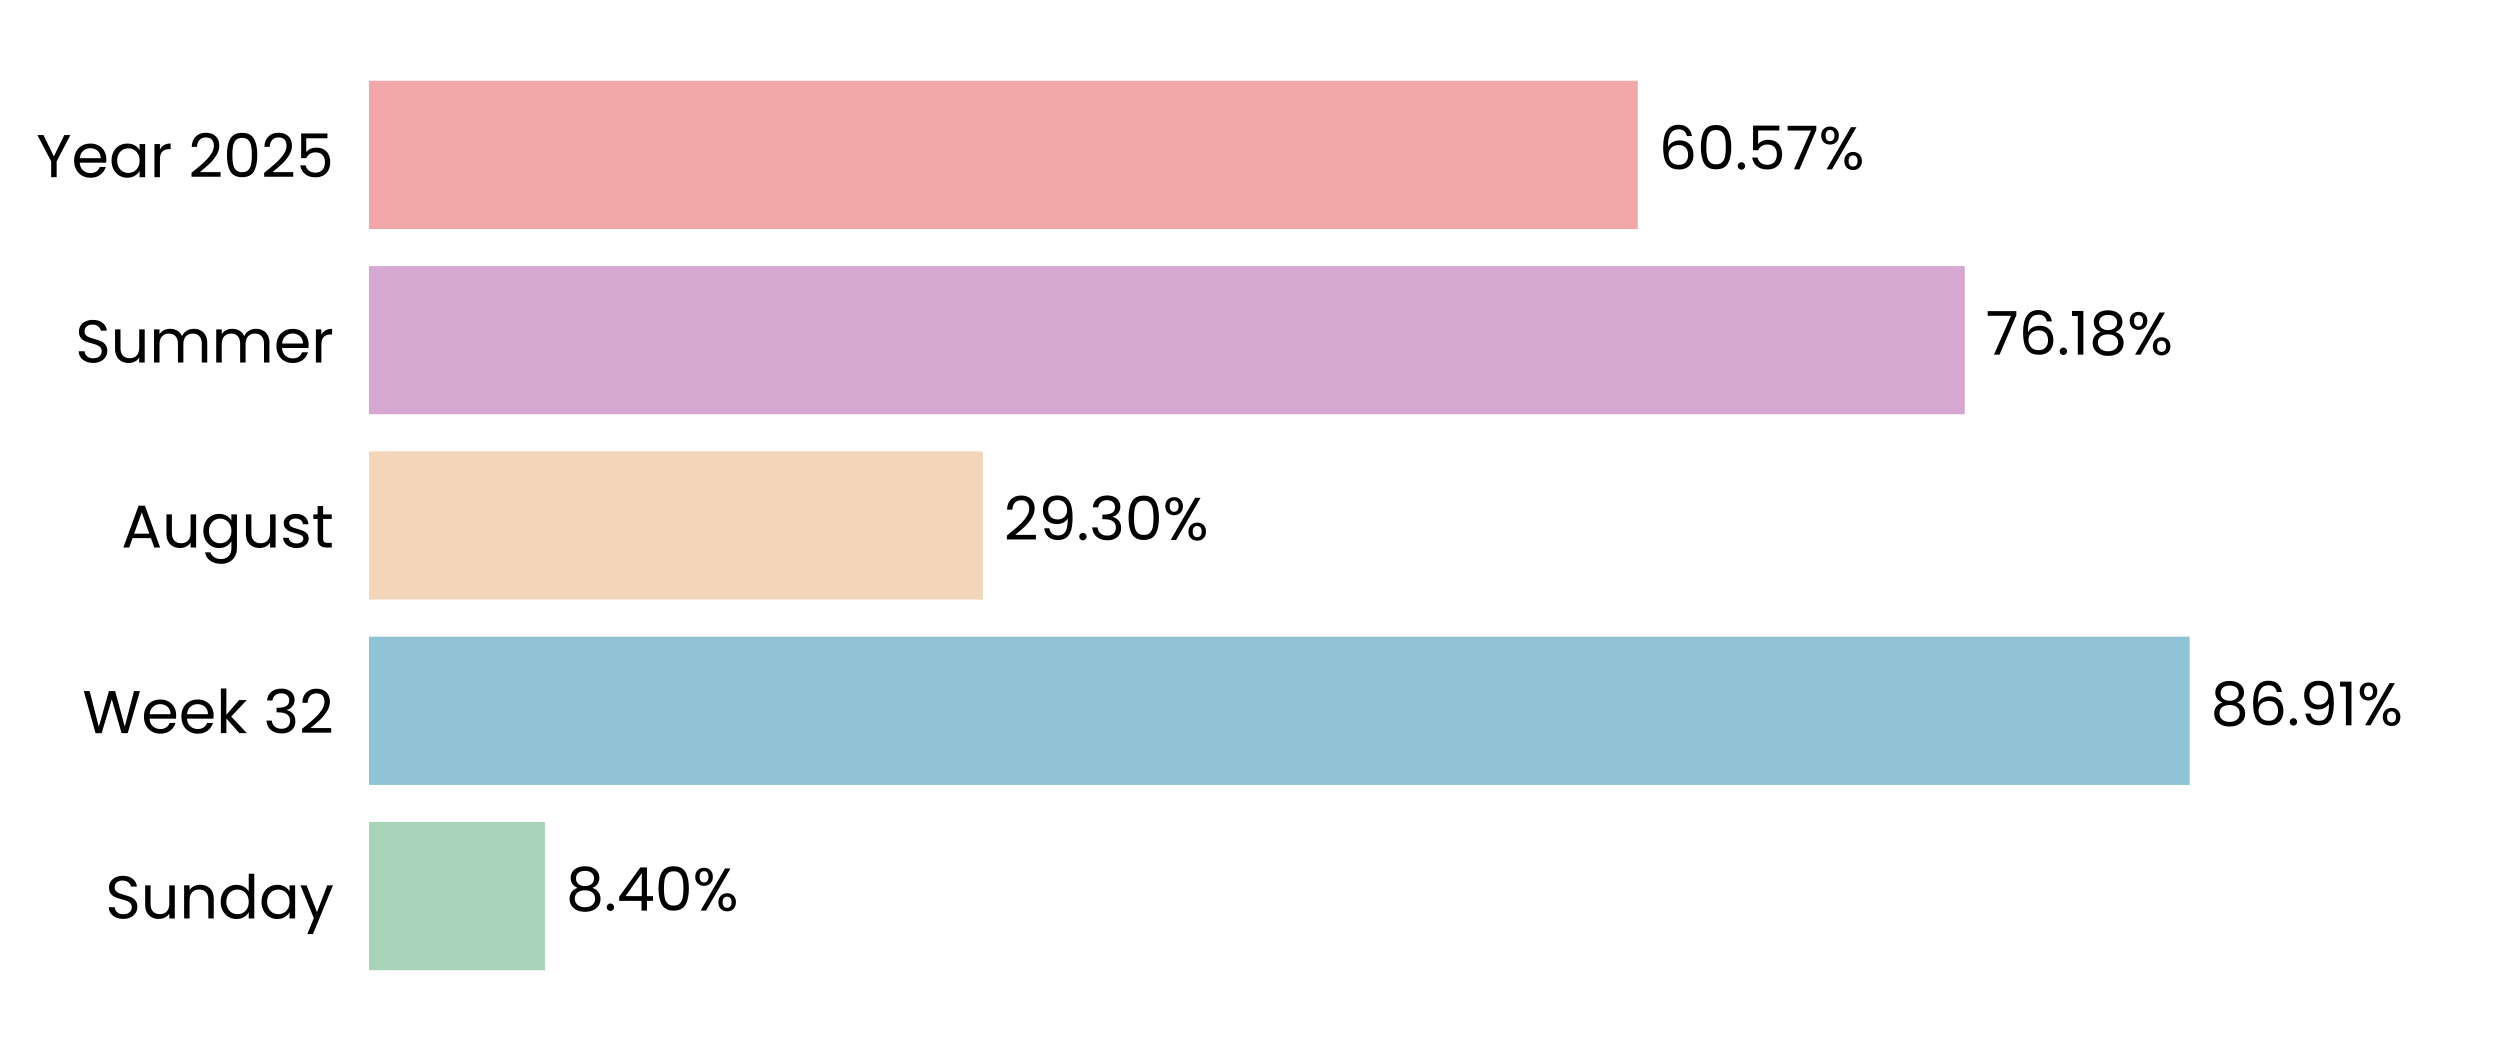
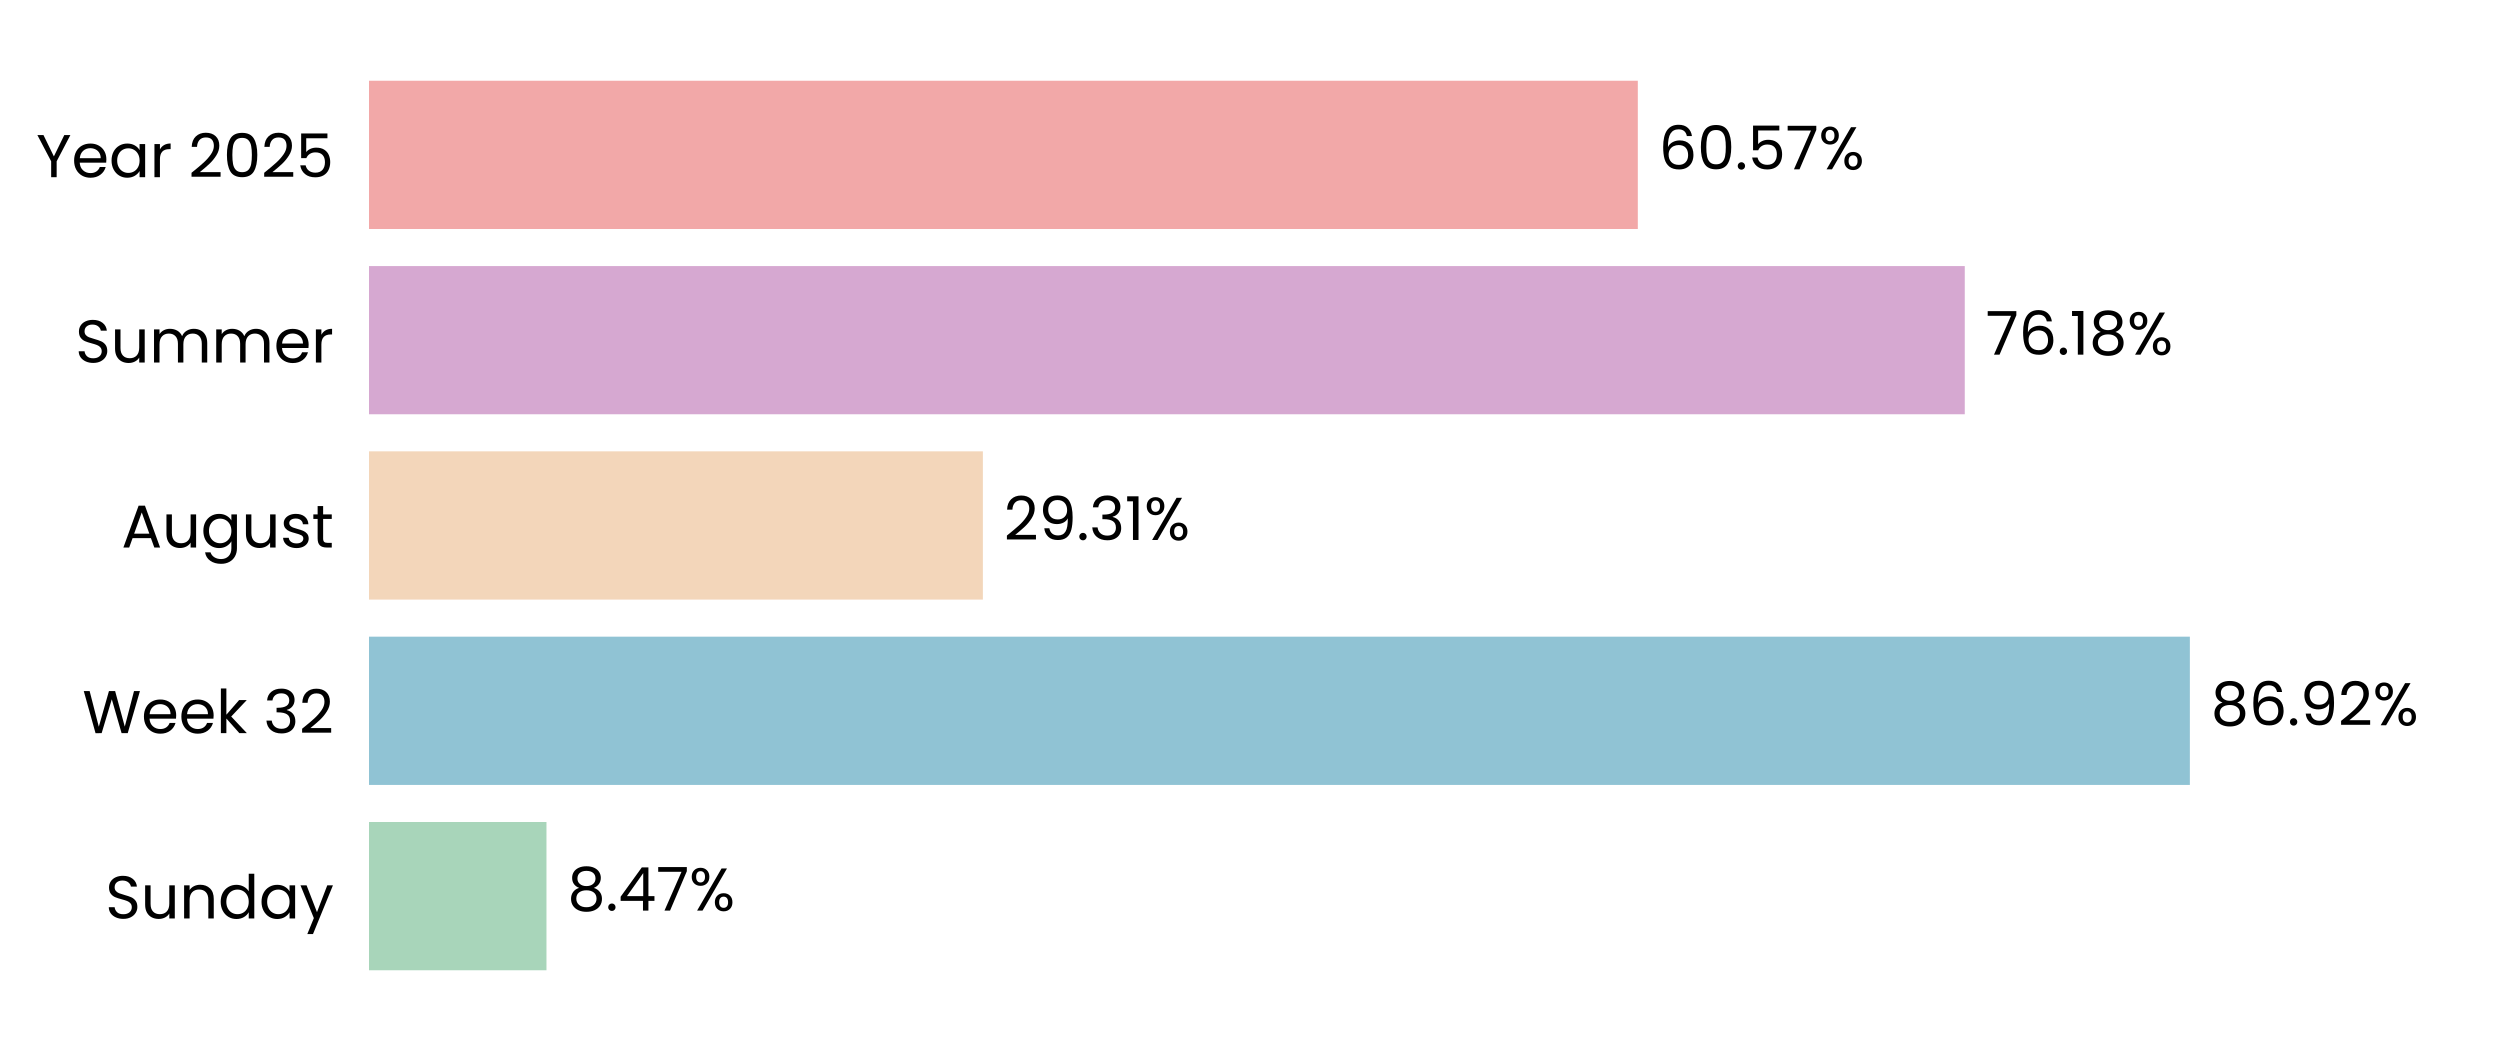
<svg xmlns="http://www.w3.org/2000/svg" xmlns:xlink="http://www.w3.org/1999/xlink" width="496.691pt" height="208.8pt" viewBox="0 0 496.691 208.8" version="1.1">
  <defs>
    <style type="text/css">*{stroke-linejoin: round; stroke-linecap: butt}</style>
  </defs>
  <g id="figure_1">
    <g id="patch_1">
      <path d="M 0 208.8  L 496.691 208.8  L 496.691 0  L 0 0  L 0 208.8  z " style="fill: none" />
    </g>
    <g id="axes_1">
      <g id="patch_2">
        <path d="M 73.311 201.6  L 489.491 201.6  L 489.491 7.2  L 73.311 7.2  L 73.311 201.6  z " style="fill: none" />
      </g>
      <g id="patch_3">
-         <path d="M 73.311 192.764  L 108.282 192.764  L 108.282 163.309  L 73.311 163.309  z " clip-path="url(#p47df9f6ef2)" style="fill: #a8d5ba" />
+         <path d="M 73.311 192.764  L 108.571 192.764  L 108.571 163.309  L 73.311 163.309  z " clip-path="url(#pbbb6bc474b)" style="fill: #a8d5ba" />
      </g>
      <g id="patch_4">
-         <path d="M 73.311 155.945  L 435.033 155.945  L 435.033 126.491  L 73.311 126.491  z " clip-path="url(#p47df9f6ef2)" style="fill: #90c3d4" />
+         <path d="M 73.311 155.945  L 435.074 155.945  L 435.074 126.491  L 73.311 126.491  z " clip-path="url(#pbbb6bc474b)" style="fill: #90c3d4" />
      </g>
      <g id="patch_5">
-         <path d="M 73.311 119.127  L 195.266 119.127  L 195.266 89.673  L 73.311 89.673  z " clip-path="url(#p47df9f6ef2)" style="fill: #f3d6ba" />
+         <path d="M 73.311 119.127  L 195.275 119.127  L 195.275 89.673  L 73.311 89.673  z " clip-path="url(#pbbb6bc474b)" style="fill: #f3d6ba" />
      </g>
      <g id="patch_6">
-         <path d="M 73.311 82.309  L 390.35 82.309  L 390.35 52.855  L 73.311 52.855  z " clip-path="url(#p47df9f6ef2)" style="fill: #d6a8d1" />
+         <path d="M 73.311 82.309  L 390.353 82.309  L 390.353 52.855  L 73.311 52.855  z " clip-path="url(#pbbb6bc474b)" style="fill: #d6a8d1" />
      </g>
      <g id="patch_7">
-         <path d="M 73.311 45.491  L 325.395 45.491  L 325.395 16.036  L 73.311 16.036  z " clip-path="url(#p47df9f6ef2)" style="fill: #f2a8a8" />
+         <path d="M 73.311 45.491  L 325.396 45.491  L 325.396 16.036  L 73.311 16.036  z " clip-path="url(#pbbb6bc474b)" style="fill: #f2a8a8" />
      </g>
      <g id="matplotlib.axis_1">
        <g id="ytick_1">
          <g id="text_1">
            <g transform="translate(20.92875 182.4764) scale(0.12 -0.12)">
              <defs>
                <path id="Poppins-Regular-53" d="M 1907 -45  Q 1466 -45 1117 112  Q 768 269 569 547  Q 371 826 365 1190  L 986 1190  Q 1018 877 1245 662  Q 1472 448 1907 448  Q 2323 448 2563 656  Q 2803 864 2803 1190  Q 2803 1446 2662 1606  Q 2522 1766 2310 1849  Q 2099 1933 1741 2029  Q 1299 2144 1033 2259  Q 768 2374 579 2620  Q 390 2867 390 3283  Q 390 3648 576 3929  Q 762 4211 1098 4364  Q 1434 4518 1869 4518  Q 2496 4518 2896 4204  Q 3296 3891 3347 3373  L 2707 3373  Q 2675 3629 2438 3824  Q 2202 4019 1811 4019  Q 1446 4019 1216 3830  Q 986 3642 986 3302  Q 986 3059 1123 2905  Q 1261 2752 1462 2672  Q 1664 2592 2029 2490  Q 2470 2368 2739 2249  Q 3008 2131 3200 1884  Q 3392 1638 3392 1216  Q 3392 890 3219 602  Q 3046 314 2707 134  Q 2368 -45 1907 -45  z " transform="scale(0.015625)" />
                <path id="Poppins-Regular-75" d="M 3603 3507  L 3603 0  L 3021 0  L 3021 518  Q 2854 250 2556 99  Q 2259 -51 1901 -51  Q 1491 -51 1164 118  Q 838 288 649 627  Q 461 966 461 1453  L 461 3507  L 1037 3507  L 1037 1530  Q 1037 1011 1299 732  Q 1562 454 2016 454  Q 2483 454 2752 742  Q 3021 1030 3021 1581  L 3021 3507  L 3603 3507  z " transform="scale(0.015625)" />
                <path id="Poppins-Regular-6e" d="M 2202 3571  Q 2842 3571 3238 3184  Q 3635 2797 3635 2067  L 3635 0  L 3059 0  L 3059 1984  Q 3059 2509 2796 2787  Q 2534 3066 2080 3066  Q 1619 3066 1347 2778  Q 1075 2490 1075 1939  L 1075 0  L 493 0  L 493 3507  L 1075 3507  L 1075 3008  Q 1248 3277 1545 3424  Q 1843 3571 2202 3571  z " transform="scale(0.015625)" />
                <path id="Poppins-Regular-64" d="M 275 1766  Q 275 2304 492 2710  Q 710 3117 1091 3341  Q 1472 3565 1946 3565  Q 2355 3565 2707 3376  Q 3059 3187 3245 2880  L 3245 4736  L 3834 4736  L 3834 0  L 3245 0  L 3245 659  Q 3072 346 2733 144  Q 2394 -58 1939 -58  Q 1472 -58 1091 172  Q 710 403 492 819  Q 275 1235 275 1766  z M 3245 1760  Q 3245 2157 3085 2451  Q 2925 2746 2653 2902  Q 2381 3059 2054 3059  Q 1728 3059 1459 2905  Q 1190 2752 1030 2457  Q 870 2163 870 1766  Q 870 1363 1030 1065  Q 1190 768 1459 611  Q 1728 454 2054 454  Q 2381 454 2653 611  Q 2925 768 3085 1065  Q 3245 1363 3245 1760  z " transform="scale(0.015625)" />
                <path id="Poppins-Regular-61" d="M 275 1766  Q 275 2304 492 2710  Q 710 3117 1091 3341  Q 1472 3565 1939 3565  Q 2400 3565 2739 3366  Q 3078 3168 3245 2867  L 3245 3507  L 3834 3507  L 3834 0  L 3245 0  L 3245 653  Q 3072 346 2729 144  Q 2387 -58 1933 -58  Q 1466 -58 1088 172  Q 710 403 492 819  Q 275 1235 275 1766  z M 3245 1760  Q 3245 2157 3085 2451  Q 2925 2746 2653 2902  Q 2381 3059 2054 3059  Q 1728 3059 1459 2905  Q 1190 2752 1030 2457  Q 870 2163 870 1766  Q 870 1363 1030 1065  Q 1190 768 1459 611  Q 1728 454 2054 454  Q 2381 454 2653 611  Q 2925 768 3085 1065  Q 3245 1363 3245 1760  z " transform="scale(0.015625)" />
                <path id="Poppins-Regular-79" d="M 3514 3507  L 1402 -1651  L 800 -1651  L 1491 38  L 77 3507  L 723 3507  L 1824 666  L 2912 3507  L 3514 3507  z " transform="scale(0.015625)" />
              </defs>
              <use xlink:href="#Poppins-Regular-53" />
              <use xlink:href="#Poppins-Regular-75" transform="translate(58.7 0)" />
              <use xlink:href="#Poppins-Regular-6e" transform="translate(122.7 0)" />
              <use xlink:href="#Poppins-Regular-64" transform="translate(186.7 0)" />
              <use xlink:href="#Poppins-Regular-61" transform="translate(254.3 0)" />
              <use xlink:href="#Poppins-Regular-79" transform="translate(321.8999 0)" />
            </g>
          </g>
        </g>
        <g id="ytick_2">
          <g id="text_2">
            <g transform="translate(16.36688 145.6582) scale(0.12 -0.12)">
              <defs>
                <path id="Poppins-Regular-57" d="M 6099 4461  L 4806 0  L 4154 0  L 3117 3590  L 2042 0  L 1395 -6  L 147 4461  L 768 4461  L 1741 678  L 2816 4461  L 3469 4461  L 4493 691  L 5472 4461  L 6099 4461  z " transform="scale(0.015625)" />
                <path id="Poppins-Regular-65" d="M 3693 1888  Q 3693 1722 3674 1536  L 870 1536  Q 902 1018 1225 726  Q 1549 435 2010 435  Q 2387 435 2640 611  Q 2893 787 2995 1082  L 3622 1082  Q 3482 576 3059 259  Q 2637 -58 2010 -58  Q 1510 -58 1116 166  Q 723 390 499 803  Q 275 1216 275 1760  Q 275 2304 492 2713  Q 710 3123 1104 3344  Q 1498 3565 2010 3565  Q 2509 3565 2893 3347  Q 3277 3130 3485 2749  Q 3693 2368 3693 1888  z M 3091 2010  Q 3091 2342 2944 2582  Q 2797 2822 2544 2947  Q 2291 3072 1984 3072  Q 1542 3072 1232 2790  Q 922 2509 877 2010  L 3091 2010  z " transform="scale(0.015625)" />
                <path id="Poppins-Regular-6b" d="M 2451 0  L 1075 1549  L 1075 0  L 493 0  L 493 4736  L 1075 4736  L 1075 1952  L 2426 3507  L 3238 3507  L 1587 1760  L 3245 0  L 2451 0  z " transform="scale(0.015625)" />
                <path id="Poppins-Regular-20" transform="scale(0.015625)" />
                <path id="Poppins-Regular-33" d="M 384 3462  Q 429 4051 838 4384  Q 1248 4717 1901 4717  Q 2336 4717 2653 4560  Q 2970 4403 3133 4134  Q 3296 3866 3296 3526  Q 3296 3130 3069 2842  Q 2842 2554 2477 2470  L 2477 2438  Q 2893 2336 3136 2035  Q 3379 1734 3379 1248  Q 3379 883 3212 592  Q 3046 301 2713 134  Q 2381 -32 1914 -32  Q 1235 -32 800 323  Q 365 678 314 1331  L 877 1331  Q 922 947 1190 704  Q 1459 461 1907 461  Q 2355 461 2588 694  Q 2822 928 2822 1299  Q 2822 1779 2502 1990  Q 2182 2202 1536 2202  L 1389 2202  L 1389 2688  L 1542 2688  Q 2131 2694 2432 2883  Q 2733 3072 2733 3469  Q 2733 3808 2512 4013  Q 2291 4218 1882 4218  Q 1485 4218 1241 4013  Q 998 3808 954 3462  L 384 3462  z " transform="scale(0.015625)" />
                <path id="Poppins-Regular-32" d="M 326 467  Q 1139 1120 1600 1539  Q 2061 1958 2377 2416  Q 2694 2874 2694 3315  Q 2694 3731 2492 3971  Q 2291 4211 1843 4211  Q 1408 4211 1168 3939  Q 928 3667 909 3213  L 346 3213  Q 371 3930 780 4320  Q 1190 4710 1837 4710  Q 2496 4710 2883 4345  Q 3270 3981 3270 3341  Q 3270 2810 2953 2307  Q 2637 1805 2233 1424  Q 1830 1043 1203 538  L 3405 538  L 3405 51  L 326 51  L 326 467  z " transform="scale(0.015625)" />
              </defs>
              <use xlink:href="#Poppins-Regular-57" />
              <use xlink:href="#Poppins-Regular-65" transform="translate(97.59999 0)" />
              <use xlink:href="#Poppins-Regular-65" transform="translate(159.6 0)" />
              <use xlink:href="#Poppins-Regular-6b" transform="translate(221.6 0)" />
              <use xlink:href="#Poppins-Regular-20" transform="translate(273.0999 0)" />
              <use xlink:href="#Poppins-Regular-33" transform="translate(299.7999 0)" />
              <use xlink:href="#Poppins-Regular-32" transform="translate(358.6999 0)" />
            </g>
          </g>
        </g>
        <g id="ytick_3">
          <g id="text_3">
            <g transform="translate(24.11812 108.78) scale(0.12 -0.12)">
              <defs>
                <path id="Poppins-Regular-41" d="M 3130 992  L 1184 992  L 826 0  L 211 0  L 1824 4435  L 2496 4435  L 4102 0  L 3488 0  L 3130 992  z M 2963 1466  L 2157 3718  L 1350 1466  L 2963 1466  z " transform="scale(0.015625)" />
                <path id="Poppins-Regular-67" d="M 1939 3565  Q 2394 3565 2736 3366  Q 3078 3168 3245 2867  L 3245 3507  L 3834 3507  L 3834 -77  Q 3834 -557 3629 -931  Q 3424 -1306 3043 -1517  Q 2662 -1728 2157 -1728  Q 1466 -1728 1005 -1401  Q 544 -1075 461 -512  L 1037 -512  Q 1133 -832 1433 -1027  Q 1734 -1222 2157 -1222  Q 2637 -1222 2941 -921  Q 3245 -621 3245 -77  L 3245 659  Q 3072 352 2733 147  Q 2394 -58 1939 -58  Q 1472 -58 1091 172  Q 710 403 492 819  Q 275 1235 275 1766  Q 275 2304 492 2710  Q 710 3117 1091 3341  Q 1472 3565 1939 3565  z M 3245 1760  Q 3245 2157 3085 2451  Q 2925 2746 2653 2902  Q 2381 3059 2054 3059  Q 1728 3059 1459 2905  Q 1190 2752 1030 2457  Q 870 2163 870 1766  Q 870 1363 1030 1065  Q 1190 768 1459 611  Q 1728 454 2054 454  Q 2381 454 2653 611  Q 2925 768 3085 1065  Q 3245 1363 3245 1760  z " transform="scale(0.015625)" />
                <path id="Poppins-Regular-73" d="M 1734 -58  Q 1331 -58 1011 80  Q 691 218 505 464  Q 320 710 301 1030  L 902 1030  Q 928 768 1149 601  Q 1370 435 1728 435  Q 2061 435 2253 582  Q 2445 730 2445 954  Q 2445 1184 2240 1296  Q 2035 1408 1606 1517  Q 1216 1619 969 1724  Q 723 1830 547 2038  Q 371 2246 371 2586  Q 371 2854 531 3078  Q 691 3302 985 3433  Q 1280 3565 1658 3565  Q 2240 3565 2598 3270  Q 2957 2976 2982 2464  L 2400 2464  Q 2381 2739 2179 2905  Q 1978 3072 1638 3072  Q 1325 3072 1139 2937  Q 954 2803 954 2586  Q 954 2413 1066 2301  Q 1178 2189 1347 2121  Q 1517 2054 1818 1971  Q 2195 1869 2432 1769  Q 2669 1670 2838 1472  Q 3008 1274 3014 954  Q 3014 666 2854 435  Q 2694 205 2403 73  Q 2112 -58 1734 -58  z " transform="scale(0.015625)" />
                <path id="Poppins-Regular-74" d="M 1203 3027  L 1203 960  Q 1203 704 1312 598  Q 1421 493 1690 493  L 2118 493  L 2118 0  L 1594 0  Q 1107 0 864 224  Q 621 448 621 960  L 621 3027  L 166 3027  L 166 3507  L 621 3507  L 621 4390  L 1203 4390  L 1203 3507  L 2118 3507  L 2118 3027  L 1203 3027  z " transform="scale(0.015625)" />
              </defs>
              <use xlink:href="#Poppins-Regular-41" />
              <use xlink:href="#Poppins-Regular-75" transform="translate(67.39999 0)" />
              <use xlink:href="#Poppins-Regular-67" transform="translate(131.4 0)" />
              <use xlink:href="#Poppins-Regular-75" transform="translate(199 0)" />
              <use xlink:href="#Poppins-Regular-73" transform="translate(263 0)" />
              <use xlink:href="#Poppins-Regular-74" transform="translate(315.2 0)" />
            </g>
          </g>
        </g>
        <g id="ytick_4">
          <g id="text_4">
            <g transform="translate(14.95125 72.02182) scale(0.12 -0.12)">
              <defs>
                <path id="Poppins-Regular-6d" d="M 4710 3571  Q 5120 3571 5440 3401  Q 5760 3232 5945 2893  Q 6131 2554 6131 2067  L 6131 0  L 5555 0  L 5555 1984  Q 5555 2509 5296 2787  Q 5037 3066 4595 3066  Q 4141 3066 3872 2774  Q 3603 2483 3603 1933  L 3603 0  L 3027 0  L 3027 1984  Q 3027 2509 2768 2787  Q 2509 3066 2067 3066  Q 1613 3066 1344 2774  Q 1075 2483 1075 1933  L 1075 0  L 493 0  L 493 3507  L 1075 3507  L 1075 3002  Q 1248 3277 1539 3424  Q 1830 3571 2182 3571  Q 2624 3571 2963 3372  Q 3302 3174 3469 2790  Q 3616 3162 3955 3366  Q 4294 3571 4710 3571  z " transform="scale(0.015625)" />
                <path id="Poppins-Regular-72" d="M 1075 2938  Q 1229 3238 1513 3404  Q 1798 3571 2208 3571  L 2208 2970  L 2054 2970  Q 1075 2970 1075 1907  L 1075 0  L 493 0  L 493 3507  L 1075 3507  L 1075 2938  z " transform="scale(0.015625)" />
              </defs>
              <use xlink:href="#Poppins-Regular-53" />
              <use xlink:href="#Poppins-Regular-75" transform="translate(58.7 0)" />
              <use xlink:href="#Poppins-Regular-6d" transform="translate(122.7 0)" />
              <use xlink:href="#Poppins-Regular-6d" transform="translate(225.7 0)" />
              <use xlink:href="#Poppins-Regular-65" transform="translate(328.7 0)" />
              <use xlink:href="#Poppins-Regular-72" transform="translate(390.6999 0)" />
            </g>
          </g>
        </g>
        <g id="ytick_5">
          <g id="text_5">
            <g transform="translate(7.2 35.20364) scale(0.12 -0.12)">
              <defs>
                <path id="Poppins-Regular-59" d="M 3616 4461  L 2163 1683  L 2163 0  L 1581 0  L 1581 1683  L 122 4461  L 768 4461  L 1869 2202  L 2970 4461  L 3616 4461  z " transform="scale(0.015625)" />
                <path id="Poppins-Regular-30" d="M 397 2362  Q 397 3462 755 4080  Q 1114 4698 2010 4698  Q 2899 4698 3257 4080  Q 3616 3462 3616 2362  Q 3616 1242 3257 621  Q 2899 0 2010 0  Q 1114 0 755 621  Q 397 1242 397 2362  z M 3040 2362  Q 3040 2918 2966 3305  Q 2893 3693 2665 3929  Q 2438 4166 2010 4166  Q 1574 4166 1347 3929  Q 1120 3693 1046 3305  Q 973 2918 973 2362  Q 973 1786 1046 1395  Q 1120 1005 1347 768  Q 1574 531 2010 531  Q 2438 531 2665 768  Q 2893 1005 2966 1395  Q 3040 1786 3040 2362  z " transform="scale(0.015625)" />
                <path id="Poppins-Regular-35" d="M 3347 4122  L 1101 4122  L 1101 2662  Q 1248 2867 1536 2998  Q 1824 3130 2157 3130  Q 2688 3130 3021 2909  Q 3354 2688 3498 2339  Q 3642 1990 3642 1600  Q 3642 1139 3469 774  Q 3296 410 2941 198  Q 2586 -13 2061 -13  Q 1389 -13 973 332  Q 557 678 467 1254  L 1037 1254  Q 1120 890 1389 685  Q 1658 480 2067 480  Q 2573 480 2829 784  Q 3085 1088 3085 1587  Q 3085 2086 2829 2358  Q 2573 2630 2074 2630  Q 1734 2630 1481 2467  Q 1229 2304 1114 2022  L 563 2022  L 563 4634  L 3347 4634  L 3347 4122  z " transform="scale(0.015625)" />
              </defs>
              <use xlink:href="#Poppins-Regular-59" />
              <use xlink:href="#Poppins-Regular-65" transform="translate(58.39999 0)" />
              <use xlink:href="#Poppins-Regular-61" transform="translate(120.4 0)" />
              <use xlink:href="#Poppins-Regular-72" transform="translate(188 0)" />
              <use xlink:href="#Poppins-Regular-20" transform="translate(225.3 0)" />
              <use xlink:href="#Poppins-Regular-32" transform="translate(252 0)" />
              <use xlink:href="#Poppins-Regular-30" transform="translate(309.4999 0)" />
              <use xlink:href="#Poppins-Regular-32" transform="translate(372.2999 0)" />
              <use xlink:href="#Poppins-Regular-35" transform="translate(429.7999 0)" />
            </g>
          </g>
        </g>
      </g>
      <g id="text_6">
-         <g transform="translate(112.4437 180.9164) scale(0.12 -0.12)">
+         <g transform="translate(112.7327 180.9164) scale(0.12 -0.12)">
          <defs>
            <path id="Poppins-Regular-38" d="M 1242 2406  Q 883 2547 691 2816  Q 499 3085 499 3469  Q 499 3814 672 4092  Q 845 4371 1187 4534  Q 1530 4698 2016 4698  Q 2502 4698 2844 4534  Q 3187 4371 3363 4092  Q 3539 3814 3539 3469  Q 3539 3098 3340 2819  Q 3142 2541 2797 2406  Q 3194 2285 3427 1981  Q 3661 1677 3661 1248  Q 3661 832 3456 521  Q 3251 211 2876 41  Q 2502 -128 2016 -128  Q 1530 -128 1162 41  Q 794 211 589 521  Q 384 832 384 1248  Q 384 1677 614 1984  Q 845 2291 1242 2406  z M 2976 3398  Q 2976 3789 2720 4000  Q 2464 4211 2016 4211  Q 1574 4211 1318 4000  Q 1062 3789 1062 3392  Q 1062 3034 1328 2816  Q 1594 2598 2016 2598  Q 2445 2598 2710 2819  Q 2976 3040 2976 3398  z M 2016 2150  Q 1542 2150 1241 1929  Q 941 1709 941 1267  Q 941 858 1232 608  Q 1523 358 2016 358  Q 2509 358 2797 608  Q 3085 858 3085 1267  Q 3085 1696 2790 1923  Q 2496 2150 2016 2150  z " transform="scale(0.015625)" />
            <path id="Poppins-Regular-2e" d="M 678 -38  Q 512 -38 397 77  Q 282 192 282 358  Q 282 525 397 640  Q 512 755 678 755  Q 838 755 950 640  Q 1062 525 1062 358  Q 1062 192 950 77  Q 838 -38 678 -38  z " transform="scale(0.015625)" />
            <path id="Poppins-Regular-34" d="M 256 1030  L 256 1472  L 2502 4582  L 3200 4582  L 3200 1536  L 3840 1536  L 3840 1030  L 3200 1030  L 3200 0  L 2624 0  L 2624 1030  L 256 1030  z M 2650 3974  L 928 1536  L 2650 1536  L 2650 3974  z " transform="scale(0.015625)" />
+             <path id="Poppins-Regular-37" d="M 3245 4173  L 1466 0  L 877 0  L 2682 4115  L 211 4115  L 211 4614  L 3245 4614  L 3245 4173  z " transform="scale(0.015625)" />
            <path id="Poppins-Regular-25" d="M 269 3584  Q 269 4019 531 4278  Q 794 4538 1203 4538  Q 1613 4538 1875 4278  Q 2138 4019 2138 3584  Q 2138 3142 1875 2883  Q 1613 2624 1203 2624  Q 794 2624 531 2883  Q 269 3142 269 3584  z M 4006 4467  L 1414 0  L 838 0  L 3430 4467  L 4006 4467  z M 1203 4179  Q 986 4179 861 4028  Q 736 3878 736 3584  Q 736 3290 861 3136  Q 986 2982 1203 2982  Q 1421 2982 1549 3139  Q 1677 3296 1677 3584  Q 1677 3878 1549 4028  Q 1421 4179 1203 4179  z M 2720 883  Q 2720 1325 2982 1584  Q 3245 1843 3654 1843  Q 4064 1843 4323 1584  Q 4582 1325 4582 883  Q 4582 448 4323 185  Q 4064 -77 3654 -77  Q 3245 -77 2982 182  Q 2720 442 2720 883  z M 3648 1478  Q 3430 1478 3302 1328  Q 3174 1178 3174 883  Q 3174 595 3302 444  Q 3430 294 3648 294  Q 3866 294 3994 444  Q 4122 595 4122 883  Q 4122 1178 3994 1328  Q 3866 1478 3648 1478  z " transform="scale(0.015625)" />
          </defs>
          <use xlink:href="#Poppins-Regular-38" />
          <use xlink:href="#Poppins-Regular-2e" transform="translate(63.09999 0)" />
          <use xlink:href="#Poppins-Regular-34" transform="translate(84.09998 0)" />
-           <use xlink:href="#Poppins-Regular-30" transform="translate(147 0)" />
-           <use xlink:href="#Poppins-Regular-25" transform="translate(209.8 0)" />
+           <use xlink:href="#Poppins-Regular-37" transform="translate(147 0)" />
+           <use xlink:href="#Poppins-Regular-25" transform="translate(201.6 0)" />
        </g>
      </g>
      <g id="text_7">
-         <g transform="translate(439.1946 144.0982) scale(0.12 -0.12)">
+         <g transform="translate(439.2359 144.0982) scale(0.12 -0.12)">
          <defs>
            <path id="Poppins-Regular-36" d="M 2976 3526  Q 2835 4237 2099 4237  Q 1530 4237 1248 3798  Q 966 3360 973 2355  Q 1120 2688 1462 2877  Q 1805 3066 2227 3066  Q 2886 3066 3280 2656  Q 3674 2246 3674 1523  Q 3674 1088 3504 742  Q 3334 397 2992 192  Q 2650 -13 2163 -13  Q 1504 -13 1133 281  Q 762 576 614 1094  Q 467 1613 467 2374  Q 467 4723 2106 4723  Q 2733 4723 3091 4384  Q 3450 4045 3514 3526  L 2976 3526  z M 2106 2573  Q 1830 2573 1587 2461  Q 1344 2349 1193 2121  Q 1043 1894 1043 1568  Q 1043 1082 1324 778  Q 1606 474 2131 474  Q 2579 474 2844 752  Q 3110 1030 3110 1504  Q 3110 2003 2854 2288  Q 2598 2573 2106 2573  z " transform="scale(0.015625)" />
            <path id="Poppins-Regular-39" d="M 1146 1242  Q 1210 877 1443 678  Q 1677 480 2074 480  Q 2605 480 2857 896  Q 3110 1312 3098 2298  Q 2963 2010 2649 1846  Q 2336 1683 1952 1683  Q 1523 1683 1187 1859  Q 851 2035 659 2374  Q 467 2714 467 3194  Q 467 3878 864 4297  Q 1261 4717 1990 4717  Q 2886 4717 3248 4134  Q 3610 3552 3610 2400  Q 3610 1594 3466 1069  Q 3322 544 2979 269  Q 2637 -6 2042 -6  Q 1389 -6 1024 346  Q 659 698 608 1242  L 1146 1242  z M 2048 2176  Q 2477 2176 2752 2441  Q 3027 2707 3027 3162  Q 3027 3642 2758 3936  Q 2490 4230 2003 4230  Q 1555 4230 1289 3948  Q 1024 3667 1024 3206  Q 1024 2739 1286 2457  Q 1549 2176 2048 2176  z " transform="scale(0.015625)" />
-             <path id="Poppins-Regular-31" d="M 243 4096  L 243 4627  L 1446 4627  L 1446 0  L 858 0  L 858 4096  L 243 4096  z " transform="scale(0.015625)" />
          </defs>
          <use xlink:href="#Poppins-Regular-38" />
          <use xlink:href="#Poppins-Regular-36" transform="translate(63.09999 0)" />
          <use xlink:href="#Poppins-Regular-2e" transform="translate(126.6 0)" />
          <use xlink:href="#Poppins-Regular-39" transform="translate(147.6 0)" />
-           <use xlink:href="#Poppins-Regular-31" transform="translate(210.5999 0)" />
-           <use xlink:href="#Poppins-Regular-25" transform="translate(242.5999 0)" />
+           <use xlink:href="#Poppins-Regular-32" transform="translate(210.5999 0)" />
+           <use xlink:href="#Poppins-Regular-25" transform="translate(268.0999 0)" />
        </g>
      </g>
      <g id="text_8">
-         <g transform="translate(199.4276 107.28) scale(0.12 -0.12)">
+         <g transform="translate(199.4369 107.28) scale(0.12 -0.12)">
+           <defs>
+             <path id="Poppins-Regular-31" d="M 243 4096  L 243 4627  L 1446 4627  L 1446 0  L 858 0  L 858 4096  L 243 4096  z " transform="scale(0.015625)" />
+           </defs>
          <use xlink:href="#Poppins-Regular-32" />
          <use xlink:href="#Poppins-Regular-39" transform="translate(57.49999 0)" />
          <use xlink:href="#Poppins-Regular-2e" transform="translate(120.5 0)" />
          <use xlink:href="#Poppins-Regular-33" transform="translate(141.5 0)" />
-           <use xlink:href="#Poppins-Regular-30" transform="translate(200.3999 0)" />
-           <use xlink:href="#Poppins-Regular-25" transform="translate(263.1999 0)" />
+           <use xlink:href="#Poppins-Regular-31" transform="translate(200.3999 0)" />
+           <use xlink:href="#Poppins-Regular-25" transform="translate(232.3999 0)" />
        </g>
      </g>
      <g id="text_9">
-         <g transform="translate(394.5119 70.46182) scale(0.12 -0.12)">
-           <defs>
-             <path id="Poppins-Regular-37" d="M 3245 4173  L 1466 0  L 877 0  L 2682 4115  L 211 4115  L 211 4614  L 3245 4614  L 3245 4173  z " transform="scale(0.015625)" />
-           </defs>
+         <g transform="translate(394.515 70.46182) scale(0.12 -0.12)">
          <use xlink:href="#Poppins-Regular-37" />
          <use xlink:href="#Poppins-Regular-36" transform="translate(54.59999 0)" />
          <use xlink:href="#Poppins-Regular-2e" transform="translate(118.1 0)" />
          <use xlink:href="#Poppins-Regular-31" transform="translate(139.1 0)" />
          <use xlink:href="#Poppins-Regular-38" transform="translate(171.0999 0)" />
          <use xlink:href="#Poppins-Regular-25" transform="translate(234.1999 0)" />
        </g>
      </g>
      <g id="text_10">
-         <g transform="translate(329.5573 33.64364) scale(0.12 -0.12)">
+         <g transform="translate(329.5581 33.64364) scale(0.12 -0.12)">
          <use xlink:href="#Poppins-Regular-36" />
          <use xlink:href="#Poppins-Regular-30" transform="translate(63.49999 0)" />
          <use xlink:href="#Poppins-Regular-2e" transform="translate(126.3 0)" />
          <use xlink:href="#Poppins-Regular-35" transform="translate(147.3 0)" />
          <use xlink:href="#Poppins-Regular-37" transform="translate(210.0999 0)" />
          <use xlink:href="#Poppins-Regular-25" transform="translate(264.6999 0)" />
        </g>
      </g>
    </g>
  </g>
  <defs>
-     <clipPath id="p47df9f6ef2">
+     <clipPath id="pbbb6bc474b">
      <rect x="73.311" y="7.2" width="416.18" height="194.4" />
    </clipPath>
  </defs>
</svg>
